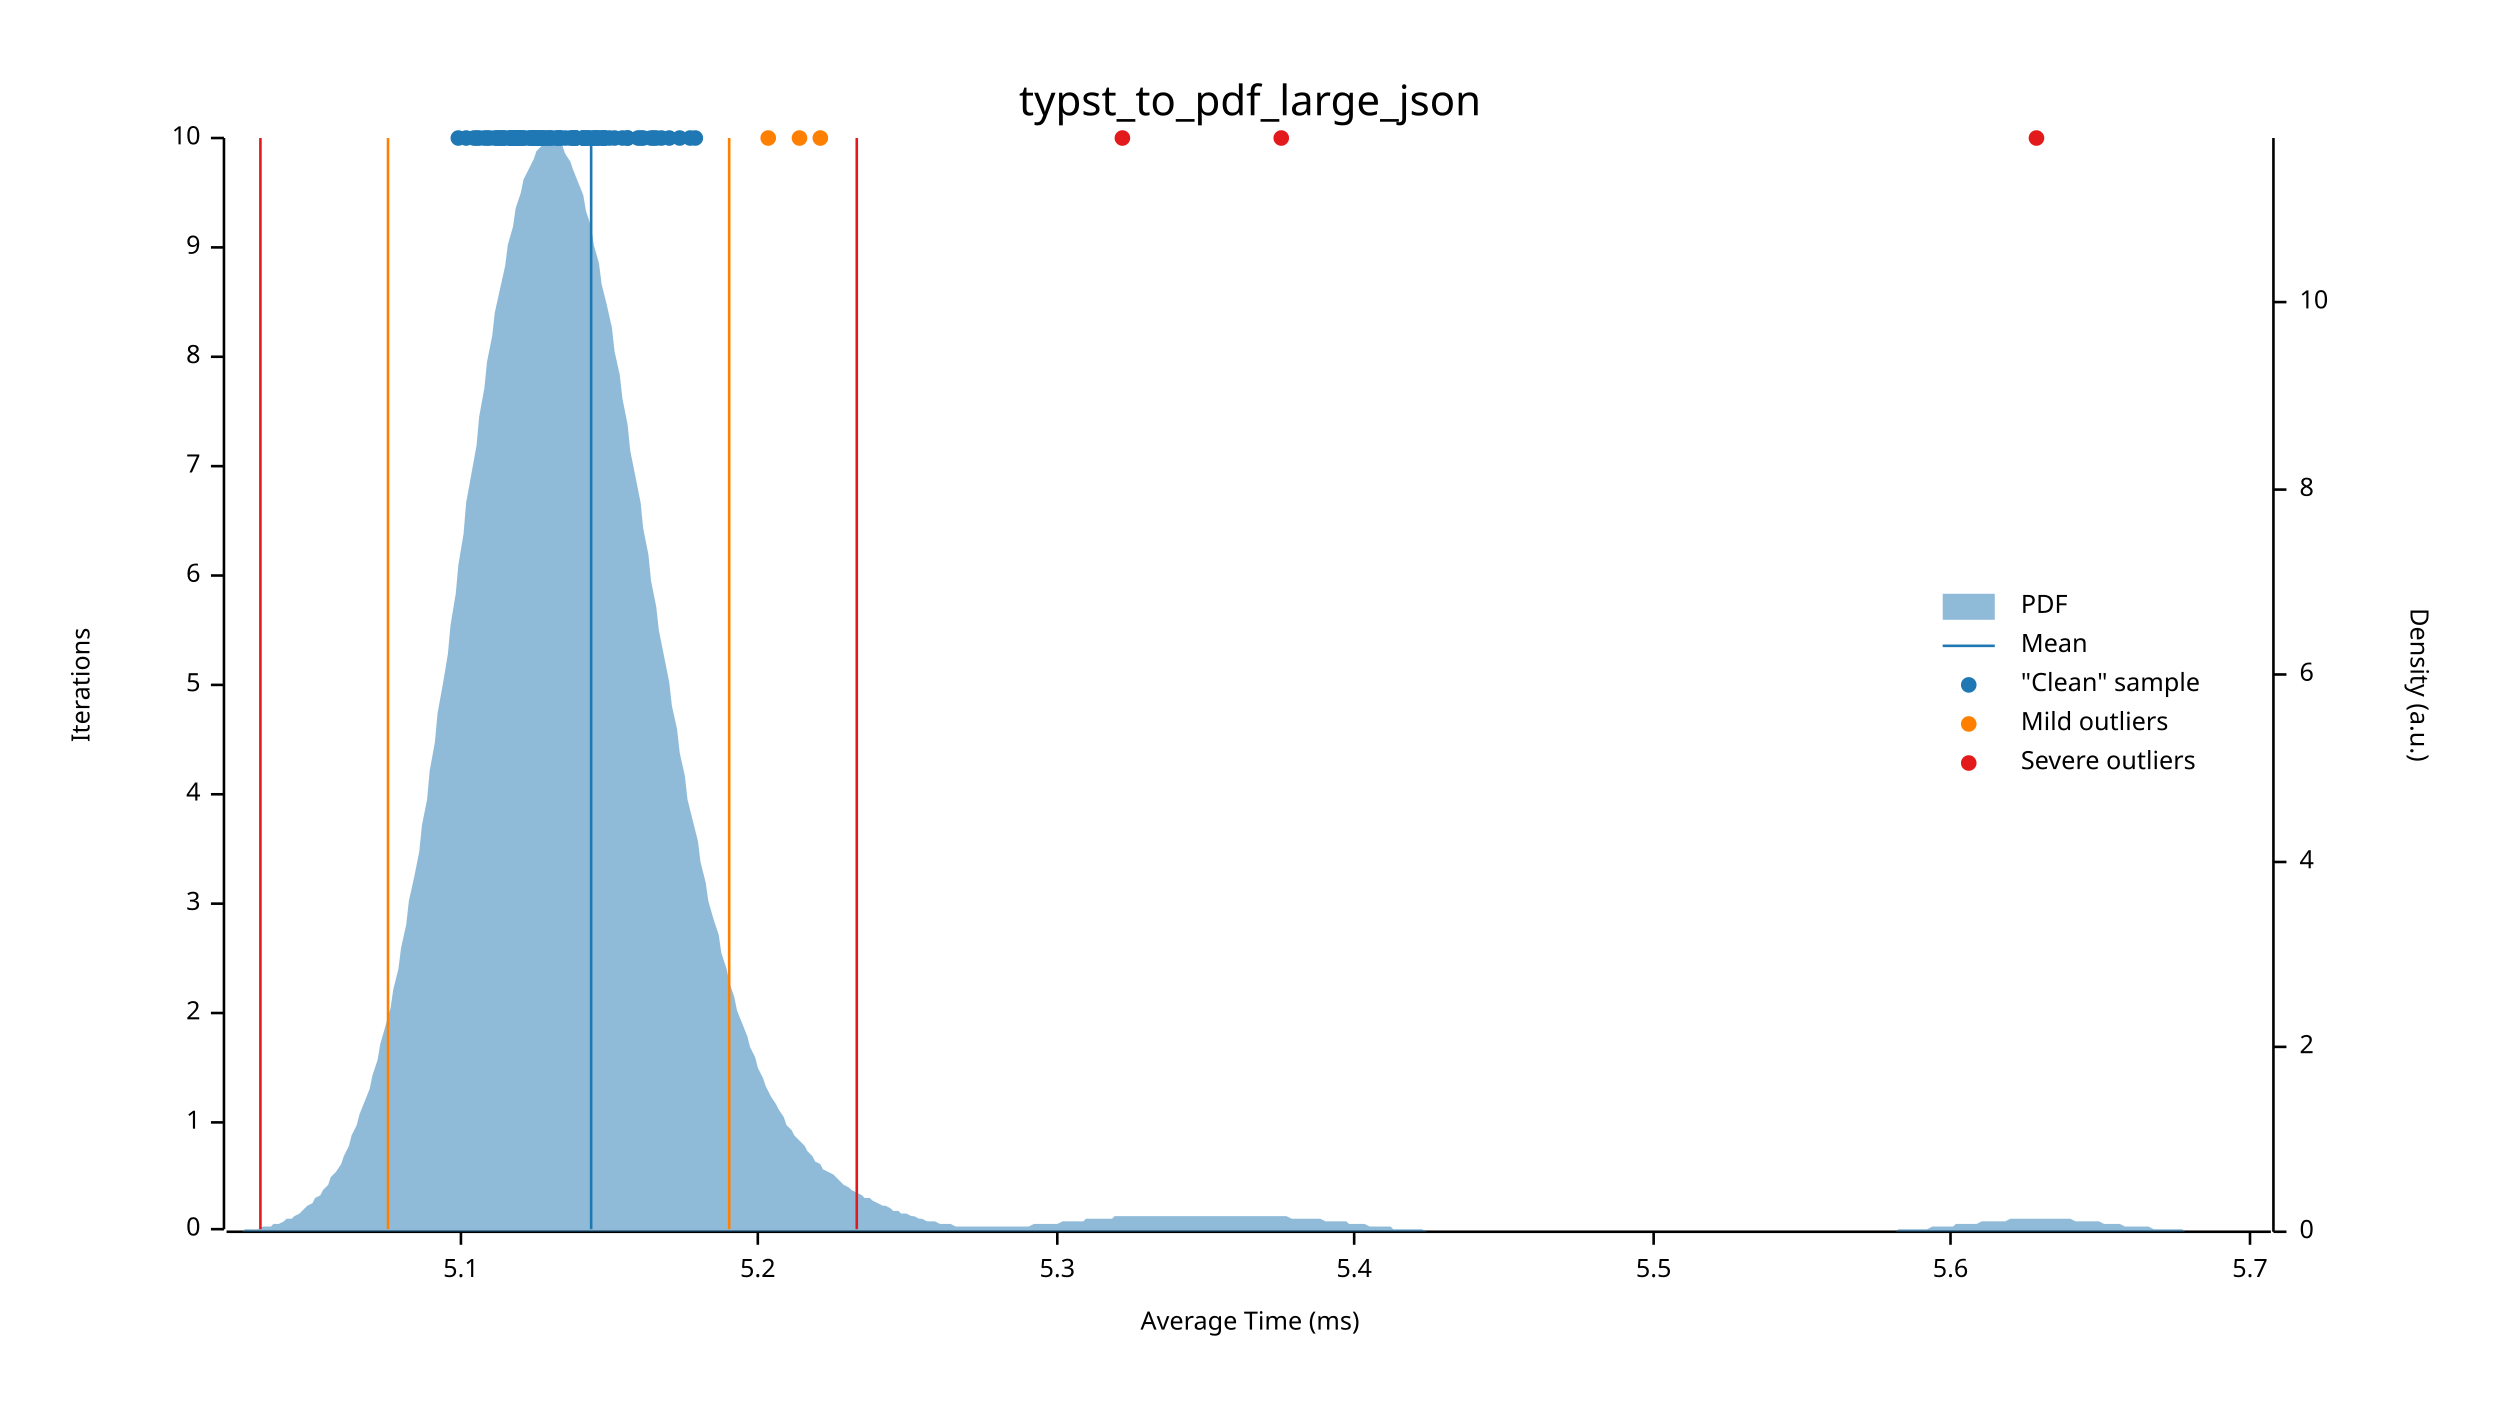
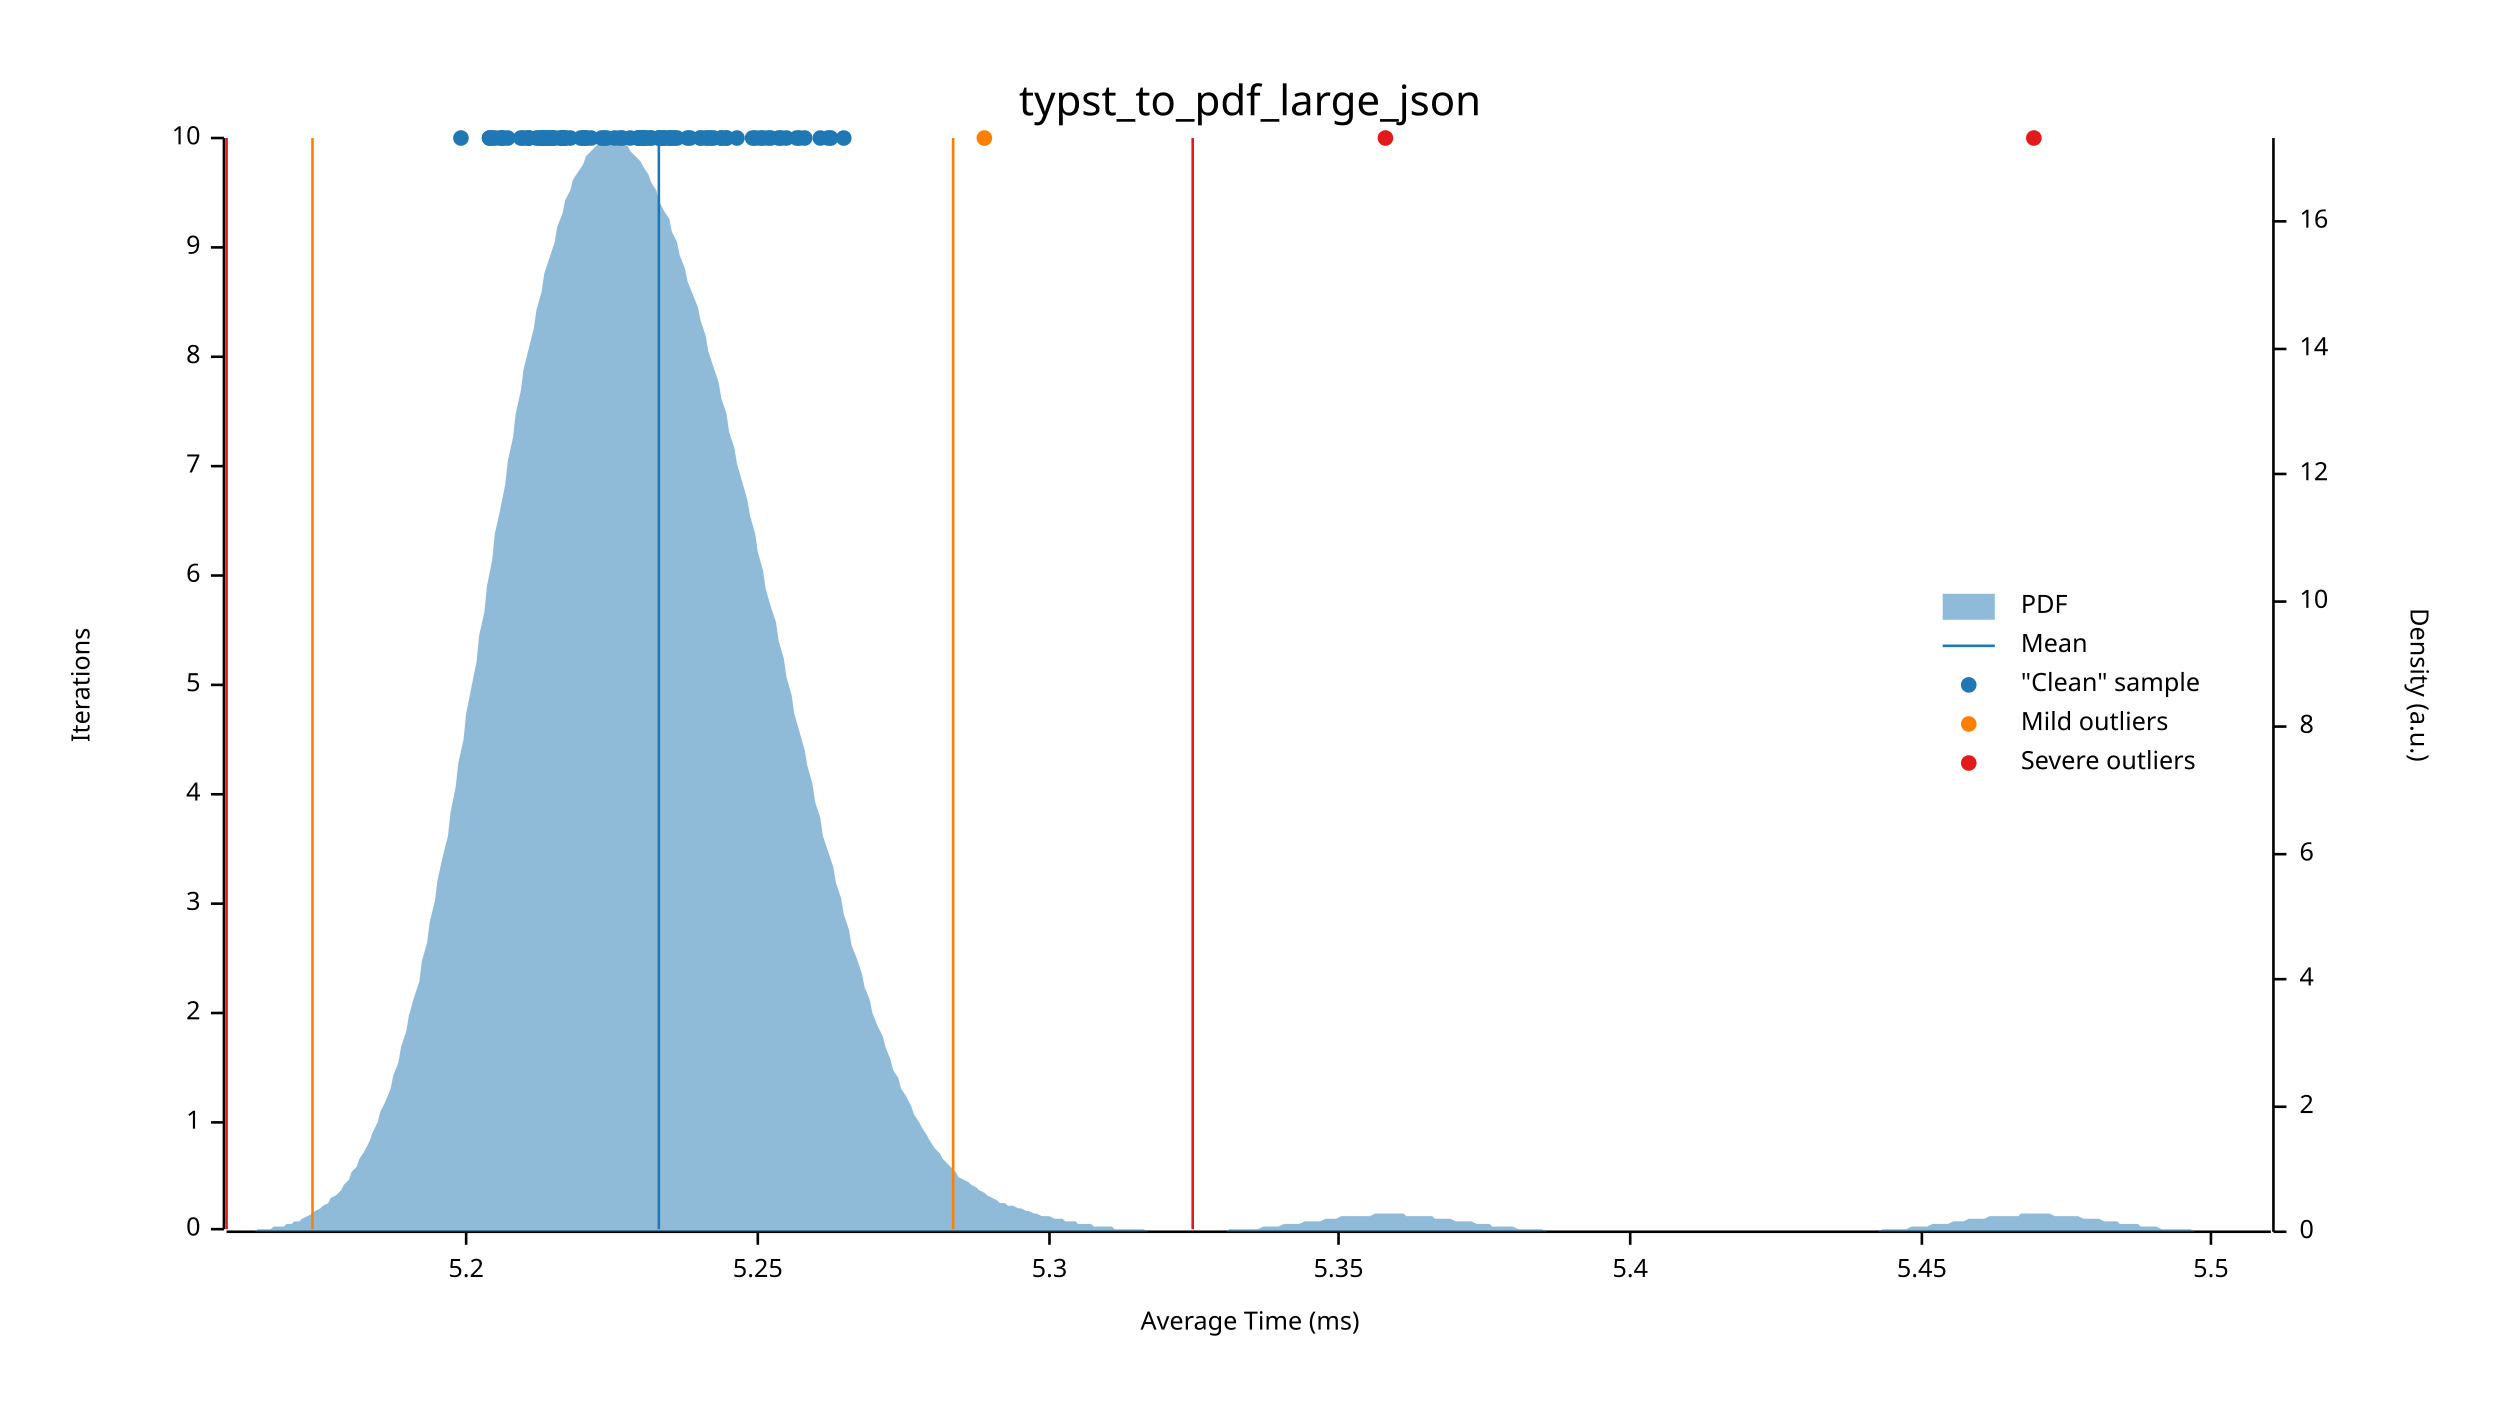
<svg xmlns="http://www.w3.org/2000/svg" width="960" height="540" viewBox="0 0 960 540">
  <text x="480" y="32" dy="0.76em" text-anchor="middle" font-family="sans-serif" font-size="16.129" opacity="1" fill="#000000">
typst_to_pdf_large_json
</text>
  <text x="27" y="263" dy="0.76em" text-anchor="middle" font-family="sans-serif" font-size="9.677" opacity="1" fill="#000000" transform="rotate(270, 27, 263)">
Iterations
</text>
  <text x="480" y="513" dy="-0.5ex" text-anchor="middle" font-family="sans-serif" font-size="9.677" opacity="1" fill="#000000">
Average Time (ms)
</text>
  <polyline fill="none" opacity="1" stroke="#000000" stroke-width="1" points="86,53 86,472 " />
  <text x="77" y="472" dy="0.5ex" text-anchor="end" font-family="sans-serif" font-size="9.677" opacity="1" fill="#000000">
0
</text>
  <polyline fill="none" opacity="1" stroke="#000000" stroke-width="1" points="81,472 86,472 " />
  <text x="77" y="431" dy="0.5ex" text-anchor="end" font-family="sans-serif" font-size="9.677" opacity="1" fill="#000000">
1
</text>
  <polyline fill="none" opacity="1" stroke="#000000" stroke-width="1" points="81,431 86,431 " />
  <text x="77" y="389" dy="0.5ex" text-anchor="end" font-family="sans-serif" font-size="9.677" opacity="1" fill="#000000">
2
</text>
  <polyline fill="none" opacity="1" stroke="#000000" stroke-width="1" points="81,389 86,389 " />
  <text x="77" y="347" dy="0.5ex" text-anchor="end" font-family="sans-serif" font-size="9.677" opacity="1" fill="#000000">
3
</text>
  <polyline fill="none" opacity="1" stroke="#000000" stroke-width="1" points="81,347 86,347 " />
  <text x="77" y="305" dy="0.5ex" text-anchor="end" font-family="sans-serif" font-size="9.677" opacity="1" fill="#000000">
4
</text>
  <polyline fill="none" opacity="1" stroke="#000000" stroke-width="1" points="81,305 86,305 " />
  <text x="77" y="263" dy="0.5ex" text-anchor="end" font-family="sans-serif" font-size="9.677" opacity="1" fill="#000000">
5
</text>
  <polyline fill="none" opacity="1" stroke="#000000" stroke-width="1" points="81,263 86,263 " />
  <text x="77" y="221" dy="0.5ex" text-anchor="end" font-family="sans-serif" font-size="9.677" opacity="1" fill="#000000">
6
</text>
  <polyline fill="none" opacity="1" stroke="#000000" stroke-width="1" points="81,221 86,221 " />
  <text x="77" y="179" dy="0.5ex" text-anchor="end" font-family="sans-serif" font-size="9.677" opacity="1" fill="#000000">
7
</text>
  <polyline fill="none" opacity="1" stroke="#000000" stroke-width="1" points="81,179 86,179 " />
  <text x="77" y="137" dy="0.5ex" text-anchor="end" font-family="sans-serif" font-size="9.677" opacity="1" fill="#000000">
8
</text>
  <polyline fill="none" opacity="1" stroke="#000000" stroke-width="1" points="81,137 86,137 " />
  <text x="77" y="95" dy="0.5ex" text-anchor="end" font-family="sans-serif" font-size="9.677" opacity="1" fill="#000000">
9
</text>
  <polyline fill="none" opacity="1" stroke="#000000" stroke-width="1" points="81,95 86,95 " />
  <text x="77" y="53" dy="0.5ex" text-anchor="end" font-family="sans-serif" font-size="9.677" opacity="1" fill="#000000">
10
</text>
  <polyline fill="none" opacity="1" stroke="#000000" stroke-width="1" points="81,53 86,53 " />
  <polyline fill="none" opacity="1" stroke="#000000" stroke-width="1" points="87,473 872,473 " />
-   <text x="177" y="483" dy="0.76em" text-anchor="middle" font-family="sans-serif" font-size="9.677" opacity="1" fill="#000000">
- 5.1
- </text>
-   <polyline fill="none" opacity="1" stroke="#000000" stroke-width="1" points="177,473 177,478 " />
+   <text x="179" y="483" dy="0.76em" text-anchor="middle" font-family="sans-serif" font-size="9.677" opacity="1" fill="#000000">
+ 5.2
+ </text>
+   <polyline fill="none" opacity="1" stroke="#000000" stroke-width="1" points="179,473 179,478 " />
  <text x="291" y="483" dy="0.76em" text-anchor="middle" font-family="sans-serif" font-size="9.677" opacity="1" fill="#000000">
- 5.2
+ 5.25
</text>
  <polyline fill="none" opacity="1" stroke="#000000" stroke-width="1" points="291,473 291,478 " />
-   <text x="406" y="483" dy="0.76em" text-anchor="middle" font-family="sans-serif" font-size="9.677" opacity="1" fill="#000000">
+   <text x="403" y="483" dy="0.76em" text-anchor="middle" font-family="sans-serif" font-size="9.677" opacity="1" fill="#000000">
5.3
</text>
-   <polyline fill="none" opacity="1" stroke="#000000" stroke-width="1" points="406,473 406,478 " />
-   <text x="520" y="483" dy="0.76em" text-anchor="middle" font-family="sans-serif" font-size="9.677" opacity="1" fill="#000000">
+   <polyline fill="none" opacity="1" stroke="#000000" stroke-width="1" points="403,473 403,478 " />
+   <text x="514" y="483" dy="0.76em" text-anchor="middle" font-family="sans-serif" font-size="9.677" opacity="1" fill="#000000">
+ 5.35
+ </text>
+   <polyline fill="none" opacity="1" stroke="#000000" stroke-width="1" points="514,473 514,478 " />
+   <text x="626" y="483" dy="0.76em" text-anchor="middle" font-family="sans-serif" font-size="9.677" opacity="1" fill="#000000">
5.4
</text>
-   <polyline fill="none" opacity="1" stroke="#000000" stroke-width="1" points="520,473 520,478 " />
-   <text x="635" y="483" dy="0.76em" text-anchor="middle" font-family="sans-serif" font-size="9.677" opacity="1" fill="#000000">
+   <polyline fill="none" opacity="1" stroke="#000000" stroke-width="1" points="626,473 626,478 " />
+   <text x="738" y="483" dy="0.76em" text-anchor="middle" font-family="sans-serif" font-size="9.677" opacity="1" fill="#000000">
+ 5.45
+ </text>
+   <polyline fill="none" opacity="1" stroke="#000000" stroke-width="1" points="738,473 738,478 " />
+   <text x="849" y="483" dy="0.76em" text-anchor="middle" font-family="sans-serif" font-size="9.677" opacity="1" fill="#000000">
5.5
</text>
-   <polyline fill="none" opacity="1" stroke="#000000" stroke-width="1" points="635,473 635,478 " />
-   <text x="749" y="483" dy="0.76em" text-anchor="middle" font-family="sans-serif" font-size="9.677" opacity="1" fill="#000000">
- 5.6
- </text>
-   <polyline fill="none" opacity="1" stroke="#000000" stroke-width="1" points="749,473 749,478 " />
-   <text x="864" y="483" dy="0.76em" text-anchor="middle" font-family="sans-serif" font-size="9.677" opacity="1" fill="#000000">
- 5.7
- </text>
-   <polyline fill="none" opacity="1" stroke="#000000" stroke-width="1" points="864,473 864,478 " />
+   <polyline fill="none" opacity="1" stroke="#000000" stroke-width="1" points="849,473 849,478 " />
  <text x="933" y="263" dy="0.76em" text-anchor="middle" font-family="sans-serif" font-size="9.677" opacity="1" fill="#000000" transform="rotate(90, 933, 263)">
Density (a.u.)
</text>
  <polyline fill="none" opacity="1" stroke="#000000" stroke-width="1" points="873,53 873,473 " />
  <text x="883" y="473" dy="0.5ex" text-anchor="start" font-family="sans-serif" font-size="9.677" opacity="1" fill="#000000">
0
</text>
  <polyline fill="none" opacity="1" stroke="#000000" stroke-width="1" points="873,473 878,473 " />
-   <text x="883" y="402" dy="0.5ex" text-anchor="start" font-family="sans-serif" font-size="9.677" opacity="1" fill="#000000">
+   <text x="883" y="425" dy="0.5ex" text-anchor="start" font-family="sans-serif" font-size="9.677" opacity="1" fill="#000000">
2
</text>
-   <polyline fill="none" opacity="1" stroke="#000000" stroke-width="1" points="873,402 878,402 " />
-   <text x="883" y="331" dy="0.5ex" text-anchor="start" font-family="sans-serif" font-size="9.677" opacity="1" fill="#000000">
+   <polyline fill="none" opacity="1" stroke="#000000" stroke-width="1" points="873,425 878,425 " />
+   <text x="883" y="376" dy="0.5ex" text-anchor="start" font-family="sans-serif" font-size="9.677" opacity="1" fill="#000000">
4
</text>
-   <polyline fill="none" opacity="1" stroke="#000000" stroke-width="1" points="873,331 878,331 " />
-   <text x="883" y="259" dy="0.5ex" text-anchor="start" font-family="sans-serif" font-size="9.677" opacity="1" fill="#000000">
+   <polyline fill="none" opacity="1" stroke="#000000" stroke-width="1" points="873,376 878,376 " />
+   <text x="883" y="328" dy="0.5ex" text-anchor="start" font-family="sans-serif" font-size="9.677" opacity="1" fill="#000000">
6
</text>
-   <polyline fill="none" opacity="1" stroke="#000000" stroke-width="1" points="873,259 878,259 " />
-   <text x="883" y="188" dy="0.5ex" text-anchor="start" font-family="sans-serif" font-size="9.677" opacity="1" fill="#000000">
+   <polyline fill="none" opacity="1" stroke="#000000" stroke-width="1" points="873,328 878,328 " />
+   <text x="883" y="279" dy="0.5ex" text-anchor="start" font-family="sans-serif" font-size="9.677" opacity="1" fill="#000000">
8
</text>
-   <polyline fill="none" opacity="1" stroke="#000000" stroke-width="1" points="873,188 878,188 " />
-   <text x="883" y="116" dy="0.5ex" text-anchor="start" font-family="sans-serif" font-size="9.677" opacity="1" fill="#000000">
+   <polyline fill="none" opacity="1" stroke="#000000" stroke-width="1" points="873,279 878,279 " />
+   <text x="883" y="231" dy="0.5ex" text-anchor="start" font-family="sans-serif" font-size="9.677" opacity="1" fill="#000000">
10
</text>
-   <polyline fill="none" opacity="1" stroke="#000000" stroke-width="1" points="873,116 878,116 " />
-   <polygon opacity="0.5" fill="#1F78B4" points="87,473 88,473 90,473 91,473 93,473 94,472 96,472 98,472 99,472 101,471 102,471 104,471 105,470 107,470 109,469 110,468 112,468 113,467 115,466 116,465 118,463 120,462 121,460 123,459 124,457 126,455 127,452 129,450 131,447 132,444 134,440 135,436 137,432 138,428 140,423 142,418 143,413 145,407 146,401 148,394 150,387 151,380 153,372 154,364 156,355 157,346 159,337 161,327 162,317 164,307 165,296 167,285 168,274 170,263 172,251 173,240 175,228 176,217 178,205 179,193 181,182 183,171 184,160 186,149 187,139 189,129 190,120 192,111 194,102 195,94 197,87 198,80 200,74 201,69 203,65 205,61 206,58 208,56 209,54 211,53 213,54 214,55 216,56 217,59 219,62 220,65 222,70 224,75 225,81 227,87 228,94 230,101 231,109 233,117 235,126 236,135 238,144 239,153 241,163 242,173 244,183 246,193 247,203 249,213 250,223 252,233 253,242 255,252 257,262 258,271 260,280 261,289 263,298 264,307 266,315 268,323 269,331 271,339 272,346 274,353 276,359 277,366 279,372 280,377 282,383 283,388 285,393 287,398 288,402 290,406 291,410 293,414 294,417 296,421 298,424 299,426 301,429 302,432 304,434 305,436 307,438 309,440 310,442 312,444 313,446 315,447 316,449 318,450 320,451 321,452 323,454 324,455 326,456 327,457 329,458 331,459 332,460 334,460 335,461 337,462 339,463 340,463 342,464 343,465 345,465 346,466 348,466 350,467 351,467 353,468 354,468 356,469 357,469 359,469 361,470 362,470 364,470 365,470 367,471 368,471 370,471 372,471 373,471 375,471 376,471 378,471 379,471 381,471 383,471 384,471 386,471 387,471 389,471 391,471 392,471 394,471 395,471 397,470 398,470 400,470 402,470 403,470 405,470 406,470 408,469 409,469 411,469 413,469 414,469 416,469 417,468 419,468 420,468 422,468 424,468 425,468 427,468 428,467 430,467 431,467 433,467 435,467 436,467 438,467 439,467 441,467 442,467 444,467 446,467 447,467 449,467 450,467 452,467 454,467 455,467 457,467 458,467 460,467 461,467 463,467 465,467 466,467 468,467 469,467 471,467 472,467 474,467 476,467 477,467 479,467 480,467 482,467 483,467 485,467 487,467 488,467 490,467 491,467 493,467 494,467 496,468 498,468 499,468 501,468 502,468 504,468 505,468 507,468 509,469 510,469 512,469 513,469 515,469 517,469 518,470 520,470 521,470 523,470 524,470 526,471 528,471 529,471 531,471 532,471 534,471 535,472 537,472 539,472 540,472 542,472 543,472 545,472 546,472 548,473 550,473 551,473 553,473 554,473 556,473 557,473 559,473 561,473 562,473 564,473 565,473 567,473 568,473 570,473 572,473 573,473 575,473 576,473 578,473 580,473 581,473 583,473 584,473 586,473 587,473 589,473 591,473 592,473 594,473 595,473 597,473 598,473 600,473 602,473 603,473 605,473 606,473 608,473 609,473 611,473 613,473 614,473 616,473 617,473 619,473 620,473 622,473 624,473 625,473 627,473 628,473 630,473 632,473 633,473 635,473 636,473 638,473 639,473 641,473 643,473 644,473 646,473 647,473 649,473 650,473 652,473 654,473 655,473 657,473 658,473 660,473 661,473 663,473 665,473 666,473 668,473 669,473 671,473 672,473 674,473 676,473 677,473 679,473 680,473 682,473 683,473 685,473 687,473 688,473 690,473 691,473 693,473 695,473 696,473 698,473 699,473 701,473 702,473 704,473 706,473 707,473 709,473 710,473 712,473 713,473 715,473 717,473 718,473 720,473 721,473 723,473 724,473 726,473 728,473 729,472 731,472 732,472 734,472 735,472 737,472 739,472 740,472 742,471 743,471 745,471 746,471 748,471 750,471 751,470 753,470 754,470 756,470 758,470 759,470 761,469 762,469 764,469 765,469 767,469 769,469 770,469 772,468 773,468 775,468 776,468 778,468 780,468 781,468 783,468 784,468 786,468 787,468 789,468 791,468 792,468 794,468 795,468 797,469 798,469 800,469 802,469 803,469 805,469 806,469 808,470 809,470 811,470 813,470 814,470 816,471 817,471 819,471 821,471 822,471 824,471 825,471 827,472 828,472 830,472 832,472 833,472 835,472 836,472 838,472 839,473 841,473 843,473 844,473 846,473 847,473 849,473 850,473 852,473 854,473 855,473 857,473 858,473 860,473 861,473 863,473 865,473 866,473 868,473 869,473 871,473 873,473 873,473 87,473 " />
-   <polyline fill="none" opacity="1" stroke="#1F78B4" stroke-width="1" points="227,472 227,53 " />
-   <polyline fill="none" opacity="1" stroke="#FF7F00" stroke-width="1" points="149,472 149,53 " />
-   <polyline fill="none" opacity="1" stroke="#FF7F00" stroke-width="1" points="280,472 280,53 " />
-   <polyline fill="none" opacity="1" stroke="#E31A1C" stroke-width="1" points="100,472 100,53 " />
-   <polyline fill="none" opacity="1" stroke="#E31A1C" stroke-width="1" points="329,472 329,53 " />
-   <circle cx="196" cy="53" r="3" opacity="1" fill="#1F78B4" stroke="none" stroke-width="1" />
+   <polyline fill="none" opacity="1" stroke="#000000" stroke-width="1" points="873,231 878,231 " />
+   <text x="883" y="182" dy="0.5ex" text-anchor="start" font-family="sans-serif" font-size="9.677" opacity="1" fill="#000000">
+ 12
+ </text>
+   <polyline fill="none" opacity="1" stroke="#000000" stroke-width="1" points="873,182 878,182 " />
+   <text x="883" y="134" dy="0.5ex" text-anchor="start" font-family="sans-serif" font-size="9.677" opacity="1" fill="#000000">
+ 14
+ </text>
+   <polyline fill="none" opacity="1" stroke="#000000" stroke-width="1" points="873,134 878,134 " />
+   <text x="883" y="85" dy="0.5ex" text-anchor="start" font-family="sans-serif" font-size="9.677" opacity="1" fill="#000000">
+ 16
+ </text>
+   <polyline fill="none" opacity="1" stroke="#000000" stroke-width="1" points="873,85 878,85 " />
+   <polygon opacity="0.5" fill="#1F78B4" points="87,473 88,473 90,473 91,473 93,473 94,473 96,473 98,473 99,472 101,472 102,472 104,472 105,471 107,471 109,471 110,470 112,470 113,469 115,469 116,468 118,467 120,466 121,465 123,464 124,463 126,462 127,460 129,459 131,457 132,455 134,453 135,450 137,448 138,445 140,442 142,438 143,435 145,431 146,427 148,423 150,418 151,413 153,408 154,402 156,396 157,390 159,383 161,377 162,369 164,362 165,354 167,346 168,338 170,329 172,321 173,312 175,302 176,293 178,284 179,274 181,264 183,254 184,244 186,235 187,225 189,215 190,205 192,196 194,186 195,177 197,168 198,159 200,150 201,142 203,134 205,126 206,119 208,112 209,105 211,99 213,93 214,87 216,82 217,77 219,73 220,69 222,66 224,63 225,60 227,58 228,57 230,55 231,54 233,54 235,53 236,54 238,54 239,55 241,56 242,58 244,60 246,62 247,64 249,67 250,70 252,73 253,77 255,81 257,84 258,89 260,93 261,98 263,103 264,108 266,113 268,118 269,123 271,129 272,135 274,141 276,147 277,153 279,159 280,166 282,172 283,178 285,185 287,192 288,198 290,205 291,212 293,219 294,226 296,233 298,239 299,246 301,253 302,260 304,267 305,274 307,281 309,288 310,294 312,301 313,308 315,314 316,321 318,327 320,333 321,339 323,345 324,351 326,357 327,363 329,368 331,374 332,379 334,384 335,389 337,394 339,398 340,402 342,407 343,411 345,414 346,418 348,421 350,425 351,428 353,431 354,433 356,436 357,438 359,441 361,443 362,445 364,447 365,448 367,450 368,452 370,453 372,454 373,455 375,456 376,457 378,458 379,459 381,460 383,461 384,462 386,462 387,463 389,463 391,464 392,464 394,465 395,465 397,466 398,466 400,467 402,467 403,467 405,468 406,468 408,468 409,469 411,469 413,469 414,470 416,470 417,470 419,470 420,471 422,471 424,471 425,471 427,471 428,472 430,472 431,472 433,472 435,472 436,472 438,472 439,472 441,473 442,473 444,473 446,473 447,473 449,473 450,473 452,473 454,473 455,473 457,473 458,473 460,473 461,473 463,473 465,473 466,473 468,473 469,473 471,473 472,472 474,472 476,472 477,472 479,472 480,472 482,472 483,472 485,471 487,471 488,471 490,471 491,471 493,470 494,470 496,470 498,470 499,470 501,469 502,469 504,469 505,469 507,469 509,468 510,468 512,468 513,468 515,467 517,467 518,467 520,467 521,467 523,467 524,467 526,467 528,466 529,466 531,466 532,466 534,466 535,466 537,466 539,466 540,467 542,467 543,467 545,467 546,467 548,467 550,467 551,468 553,468 554,468 556,468 557,468 559,469 561,469 562,469 564,469 565,469 567,470 568,470 570,470 572,470 573,471 575,471 576,471 578,471 580,471 581,471 583,472 584,472 586,472 587,472 589,472 591,472 592,472 594,473 595,473 597,473 598,473 600,473 602,473 603,473 605,473 606,473 608,473 609,473 611,473 613,473 614,473 616,473 617,473 619,473 620,473 622,473 624,473 625,473 627,473 628,473 630,473 632,473 633,473 635,473 636,473 638,473 639,473 641,473 643,473 644,473 646,473 647,473 649,473 650,473 652,473 654,473 655,473 657,473 658,473 660,473 661,473 663,473 665,473 666,473 668,473 669,473 671,473 672,473 674,473 676,473 677,473 679,473 680,473 682,473 683,473 685,473 687,473 688,473 690,473 691,473 693,473 695,473 696,473 698,473 699,473 701,473 702,473 704,473 706,473 707,473 709,473 710,473 712,473 713,473 715,473 717,473 718,473 720,473 721,473 723,472 724,472 726,472 728,472 729,472 731,472 732,472 734,471 735,471 737,471 739,471 740,471 742,470 743,470 745,470 746,470 748,470 750,469 751,469 753,469 754,469 756,468 758,468 759,468 761,468 762,468 764,467 765,467 767,467 769,467 770,467 772,467 773,467 775,467 776,466 778,466 780,466 781,466 783,466 784,466 786,466 787,466 789,467 791,467 792,467 794,467 795,467 797,467 798,467 800,468 802,468 803,468 805,468 806,468 808,469 809,469 811,469 813,469 814,470 816,470 817,470 819,470 821,470 822,471 824,471 825,471 827,471 828,471 830,472 832,472 833,472 835,472 836,472 838,472 839,472 841,472 843,473 844,473 846,473 847,473 849,473 850,473 852,473 854,473 855,473 857,473 858,473 860,473 861,473 863,473 865,473 866,473 868,473 869,473 871,473 873,473 873,473 87,473 " />
+   <polyline fill="none" opacity="1" stroke="#1F78B4" stroke-width="1" points="253,472 253,53 " />
+   <polyline fill="none" opacity="1" stroke="#FF7F00" stroke-width="1" points="120,472 120,53 " />
+   <polyline fill="none" opacity="1" stroke="#FF7F00" stroke-width="1" points="366,472 366,53 " />
+   <polyline fill="none" opacity="1" stroke="#E31A1C" stroke-width="1" points="87,472 87,53 " />
+   <polyline fill="none" opacity="1" stroke="#E31A1C" stroke-width="1" points="458,472 458,53 " />
+   <circle cx="201" cy="53" r="3" opacity="1" fill="#1F78B4" stroke="none" stroke-width="1" />
+   <circle cx="192" cy="53" r="3" opacity="1" fill="#1F78B4" stroke="none" stroke-width="1" />
+   <circle cx="246" cy="53" r="3" opacity="1" fill="#1F78B4" stroke="none" stroke-width="1" />
+   <circle cx="216" cy="53" r="3" opacity="1" fill="#1F78B4" stroke="none" stroke-width="1" />
+   <circle cx="245" cy="53" r="3" opacity="1" fill="#1F78B4" stroke="none" stroke-width="1" />
+   <circle cx="255" cy="53" r="3" opacity="1" fill="#1F78B4" stroke="none" stroke-width="1" />
+   <circle cx="239" cy="53" r="3" opacity="1" fill="#1F78B4" stroke="none" stroke-width="1" />
+   <circle cx="209" cy="53" r="3" opacity="1" fill="#1F78B4" stroke="none" stroke-width="1" />
+   <circle cx="213" cy="53" r="3" opacity="1" fill="#1F78B4" stroke="none" stroke-width="1" />
+   <circle cx="246" cy="53" r="3" opacity="1" fill="#1F78B4" stroke="none" stroke-width="1" />
+   <circle cx="279" cy="53" r="3" opacity="1" fill="#1F78B4" stroke="none" stroke-width="1" />
+   <circle cx="245" cy="53" r="3" opacity="1" fill="#1F78B4" stroke="none" stroke-width="1" />
+   <circle cx="279" cy="53" r="3" opacity="1" fill="#1F78B4" stroke="none" stroke-width="1" />
+   <circle cx="195" cy="53" r="3" opacity="1" fill="#1F78B4" stroke="none" stroke-width="1" />
+   <circle cx="223" cy="53" r="3" opacity="1" fill="#1F78B4" stroke="none" stroke-width="1" />
+   <circle cx="232" cy="53" r="3" opacity="1" fill="#1F78B4" stroke="none" stroke-width="1" />
+   <circle cx="236" cy="53" r="3" opacity="1" fill="#1F78B4" stroke="none" stroke-width="1" />
+   <circle cx="211" cy="53" r="3" opacity="1" fill="#1F78B4" stroke="none" stroke-width="1" />
+   <circle cx="225" cy="53" r="3" opacity="1" fill="#1F78B4" stroke="none" stroke-width="1" />
+   <circle cx="208" cy="53" r="3" opacity="1" fill="#1F78B4" stroke="none" stroke-width="1" />
+   <circle cx="209" cy="53" r="3" opacity="1" fill="#1F78B4" stroke="none" stroke-width="1" />
+   <circle cx="225" cy="53" r="3" opacity="1" fill="#1F78B4" stroke="none" stroke-width="1" />
+   <circle cx="224" cy="53" r="3" opacity="1" fill="#1F78B4" stroke="none" stroke-width="1" />
+   <circle cx="250" cy="53" r="3" opacity="1" fill="#1F78B4" stroke="none" stroke-width="1" />
+   <circle cx="212" cy="53" r="3" opacity="1" fill="#1F78B4" stroke="none" stroke-width="1" />
+   <circle cx="210" cy="53" r="3" opacity="1" fill="#1F78B4" stroke="none" stroke-width="1" />
+   <circle cx="203" cy="53" r="3" opacity="1" fill="#1F78B4" stroke="none" stroke-width="1" />
+   <circle cx="224" cy="53" r="3" opacity="1" fill="#1F78B4" stroke="none" stroke-width="1" />
+   <circle cx="248" cy="53" r="3" opacity="1" fill="#1F78B4" stroke="none" stroke-width="1" />
+   <circle cx="193" cy="53" r="3" opacity="1" fill="#1F78B4" stroke="none" stroke-width="1" />
+   <circle cx="219" cy="53" r="3" opacity="1" fill="#1F78B4" stroke="none" stroke-width="1" />
+   <circle cx="253" cy="53" r="3" opacity="1" fill="#1F78B4" stroke="none" stroke-width="1" />
+   <circle cx="238" cy="53" r="3" opacity="1" fill="#1F78B4" stroke="none" stroke-width="1" />
+   <circle cx="257" cy="53" r="3" opacity="1" fill="#1F78B4" stroke="none" stroke-width="1" />
+   <circle cx="315" cy="53" r="3" opacity="1" fill="#1F78B4" stroke="none" stroke-width="1" />
+   <circle cx="200" cy="53" r="3" opacity="1" fill="#1F78B4" stroke="none" stroke-width="1" />
+   <circle cx="206" cy="53" r="3" opacity="1" fill="#1F78B4" stroke="none" stroke-width="1" />
+   <circle cx="208" cy="53" r="3" opacity="1" fill="#1F78B4" stroke="none" stroke-width="1" />
  <circle cx="207" cy="53" r="3" opacity="1" fill="#1F78B4" stroke="none" stroke-width="1" />
-   <circle cx="209" cy="53" r="3" opacity="1" fill="#1F78B4" stroke="none" stroke-width="1" />
-   <circle cx="221" cy="53" r="3" opacity="1" fill="#1F78B4" stroke="none" stroke-width="1" />
+   <circle cx="216" cy="53" r="3" opacity="1" fill="#1F78B4" stroke="none" stroke-width="1" />
+   <circle cx="255" cy="53" r="3" opacity="1" fill="#1F78B4" stroke="none" stroke-width="1" />
+   <circle cx="247" cy="53" r="3" opacity="1" fill="#1F78B4" stroke="none" stroke-width="1" />
+   <circle cx="248" cy="53" r="3" opacity="1" fill="#1F78B4" stroke="none" stroke-width="1" />
+   <circle cx="254" cy="53" r="3" opacity="1" fill="#1F78B4" stroke="none" stroke-width="1" />
+   <circle cx="259" cy="53" r="3" opacity="1" fill="#1F78B4" stroke="none" stroke-width="1" />
+   <circle cx="271" cy="53" r="3" opacity="1" fill="#1F78B4" stroke="none" stroke-width="1" />
+   <circle cx="242" cy="53" r="3" opacity="1" fill="#1F78B4" stroke="none" stroke-width="1" />
+   <circle cx="274" cy="53" r="3" opacity="1" fill="#1F78B4" stroke="none" stroke-width="1" />
+   <circle cx="203" cy="53" r="3" opacity="1" fill="#1F78B4" stroke="none" stroke-width="1" />
  <circle cx="257" cy="53" r="3" opacity="1" fill="#1F78B4" stroke="none" stroke-width="1" />
-   <circle cx="241" cy="53" r="3" opacity="1" fill="#1F78B4" stroke="none" stroke-width="1" />
-   <circle cx="252" cy="53" r="3" opacity="1" fill="#1F78B4" stroke="none" stroke-width="1" />
-   <circle cx="228" cy="53" r="3" opacity="1" fill="#1F78B4" stroke="none" stroke-width="1" />
-   <circle cx="211" cy="53" r="3" opacity="1" fill="#1F78B4" stroke="none" stroke-width="1" />
-   <circle cx="214" cy="53" r="3" opacity="1" fill="#1F78B4" stroke="none" stroke-width="1" />
-   <circle cx="220" cy="53" r="3" opacity="1" fill="#1F78B4" stroke="none" stroke-width="1" />
-   <circle cx="229" cy="53" r="3" opacity="1" fill="#1F78B4" stroke="none" stroke-width="1" />
+   <circle cx="188" cy="53" r="3" opacity="1" fill="#1F78B4" stroke="none" stroke-width="1" />
  <circle cx="193" cy="53" r="3" opacity="1" fill="#1F78B4" stroke="none" stroke-width="1" />
-   <circle cx="198" cy="53" r="3" opacity="1" fill="#1F78B4" stroke="none" stroke-width="1" />
-   <circle cx="205" cy="53" r="3" opacity="1" fill="#1F78B4" stroke="none" stroke-width="1" />
-   <circle cx="226" cy="53" r="3" opacity="1" fill="#1F78B4" stroke="none" stroke-width="1" />
-   <circle cx="182" cy="53" r="3" opacity="1" fill="#1F78B4" stroke="none" stroke-width="1" />
-   <circle cx="198" cy="53" r="3" opacity="1" fill="#1F78B4" stroke="none" stroke-width="1" />
-   <circle cx="201" cy="53" r="3" opacity="1" fill="#1F78B4" stroke="none" stroke-width="1" />
-   <circle cx="194" cy="53" r="3" opacity="1" fill="#1F78B4" stroke="none" stroke-width="1" />
-   <circle cx="228" cy="53" r="3" opacity="1" fill="#1F78B4" stroke="none" stroke-width="1" />
-   <circle cx="197" cy="53" r="3" opacity="1" fill="#1F78B4" stroke="none" stroke-width="1" />
-   <circle cx="176" cy="53" r="3" opacity="1" fill="#1F78B4" stroke="none" stroke-width="1" />
-   <circle cx="197" cy="53" r="3" opacity="1" fill="#1F78B4" stroke="none" stroke-width="1" />
-   <circle cx="204" cy="53" r="3" opacity="1" fill="#1F78B4" stroke="none" stroke-width="1" />
-   <circle cx="186" cy="53" r="3" opacity="1" fill="#1F78B4" stroke="none" stroke-width="1" />
-   <circle cx="215" cy="53" r="3" opacity="1" fill="#1F78B4" stroke="none" stroke-width="1" />
-   <circle cx="192" cy="53" r="3" opacity="1" fill="#1F78B4" stroke="none" stroke-width="1" />
-   <circle cx="179" cy="53" r="3" opacity="1" fill="#1F78B4" stroke="none" stroke-width="1" />
-   <circle cx="187" cy="53" r="3" opacity="1" fill="#1F78B4" stroke="none" stroke-width="1" />
+   <circle cx="210" cy="53" r="3" opacity="1" fill="#1F78B4" stroke="none" stroke-width="1" />
  <circle cx="217" cy="53" r="3" opacity="1" fill="#1F78B4" stroke="none" stroke-width="1" />
  <circle cx="215" cy="53" r="3" opacity="1" fill="#1F78B4" stroke="none" stroke-width="1" />
-   <circle cx="201" cy="53" r="3" opacity="1" fill="#1F78B4" stroke="none" stroke-width="1" />
-   <circle cx="229" cy="53" r="3" opacity="1" fill="#1F78B4" stroke="none" stroke-width="1" />
+   <circle cx="260" cy="53" r="3" opacity="1" fill="#1F78B4" stroke="none" stroke-width="1" />
+   <circle cx="177" cy="53" r="3" opacity="1" fill="#1F78B4" stroke="none" stroke-width="1" />
+   <circle cx="189" cy="53" r="3" opacity="1" fill="#1F78B4" stroke="none" stroke-width="1" />
+   <circle cx="190" cy="53" r="3" opacity="1" fill="#1F78B4" stroke="none" stroke-width="1" />
+   <circle cx="188" cy="53" r="3" opacity="1" fill="#1F78B4" stroke="none" stroke-width="1" />
+   <circle cx="203" cy="53" r="3" opacity="1" fill="#1F78B4" stroke="none" stroke-width="1" />
+   <circle cx="212" cy="53" r="3" opacity="1" fill="#1F78B4" stroke="none" stroke-width="1" />
+   <circle cx="212" cy="53" r="3" opacity="1" fill="#1F78B4" stroke="none" stroke-width="1" />
  <circle cx="231" cy="53" r="3" opacity="1" fill="#1F78B4" stroke="none" stroke-width="1" />
-   <circle cx="224" cy="53" r="3" opacity="1" fill="#1F78B4" stroke="none" stroke-width="1" />
-   <circle cx="234" cy="53" r="3" opacity="1" fill="#1F78B4" stroke="none" stroke-width="1" />
-   <circle cx="197" cy="53" r="3" opacity="1" fill="#1F78B4" stroke="none" stroke-width="1" />
-   <circle cx="210" cy="53" r="3" opacity="1" fill="#1F78B4" stroke="none" stroke-width="1" />
-   <circle cx="207" cy="53" r="3" opacity="1" fill="#1F78B4" stroke="none" stroke-width="1" />
-   <circle cx="224" cy="53" r="3" opacity="1" fill="#1F78B4" stroke="none" stroke-width="1" />
-   <circle cx="232" cy="53" r="3" opacity="1" fill="#1F78B4" stroke="none" stroke-width="1" />
-   <circle cx="205" cy="53" r="3" opacity="1" fill="#1F78B4" stroke="none" stroke-width="1" />
+   <circle cx="253" cy="53" r="3" opacity="1" fill="#1F78B4" stroke="none" stroke-width="1" />
+   <circle cx="296" cy="53" r="3" opacity="1" fill="#1F78B4" stroke="none" stroke-width="1" />
+   <circle cx="227" cy="53" r="3" opacity="1" fill="#1F78B4" stroke="none" stroke-width="1" />
+   <circle cx="265" cy="53" r="3" opacity="1" fill="#1F78B4" stroke="none" stroke-width="1" />
+   <circle cx="283" cy="53" r="3" opacity="1" fill="#1F78B4" stroke="none" stroke-width="1" />
+   <circle cx="324" cy="53" r="3" opacity="1" fill="#1F78B4" stroke="none" stroke-width="1" />
+   <circle cx="289" cy="53" r="3" opacity="1" fill="#1F78B4" stroke="none" stroke-width="1" />
+   <circle cx="269" cy="53" r="3" opacity="1" fill="#1F78B4" stroke="none" stroke-width="1" />
+   <circle cx="272" cy="53" r="3" opacity="1" fill="#1F78B4" stroke="none" stroke-width="1" />
+   <circle cx="290" cy="53" r="3" opacity="1" fill="#1F78B4" stroke="none" stroke-width="1" />
+   <circle cx="295" cy="53" r="3" opacity="1" fill="#1F78B4" stroke="none" stroke-width="1" />
+   <circle cx="306" cy="53" r="3" opacity="1" fill="#1F78B4" stroke="none" stroke-width="1" />
+   <circle cx="258" cy="53" r="3" opacity="1" fill="#1F78B4" stroke="none" stroke-width="1" />
+   <circle cx="299" cy="53" r="3" opacity="1" fill="#1F78B4" stroke="none" stroke-width="1" />
  <circle cx="247" cy="53" r="3" opacity="1" fill="#1F78B4" stroke="none" stroke-width="1" />
-   <circle cx="212" cy="53" r="3" opacity="1" fill="#1F78B4" stroke="none" stroke-width="1" />
-   <circle cx="261" cy="53" r="3" opacity="1" fill="#1F78B4" stroke="none" stroke-width="1" />
-   <circle cx="251" cy="53" r="3" opacity="1" fill="#1F78B4" stroke="none" stroke-width="1" />
-   <circle cx="239" cy="53" r="3" opacity="1" fill="#1F78B4" stroke="none" stroke-width="1" />
+   <circle cx="217" cy="53" r="3" opacity="1" fill="#1F78B4" stroke="none" stroke-width="1" />
+   <circle cx="246" cy="53" r="3" opacity="1" fill="#1F78B4" stroke="none" stroke-width="1" />
+   <circle cx="233" cy="53" r="3" opacity="1" fill="#1F78B4" stroke="none" stroke-width="1" />
+   <circle cx="216" cy="53" r="3" opacity="1" fill="#1F78B4" stroke="none" stroke-width="1" />
+   <circle cx="292" cy="53" r="3" opacity="1" fill="#1F78B4" stroke="none" stroke-width="1" />
+   <circle cx="269" cy="53" r="3" opacity="1" fill="#1F78B4" stroke="none" stroke-width="1" />
+   <circle cx="300" cy="53" r="3" opacity="1" fill="#1F78B4" stroke="none" stroke-width="1" />
+   <circle cx="307" cy="53" r="3" opacity="1" fill="#1F78B4" stroke="none" stroke-width="1" />
+   <circle cx="277" cy="53" r="3" opacity="1" fill="#1F78B4" stroke="none" stroke-width="1" />
+   <circle cx="319" cy="53" r="3" opacity="1" fill="#1F78B4" stroke="none" stroke-width="1" />
  <circle cx="250" cy="53" r="3" opacity="1" fill="#1F78B4" stroke="none" stroke-width="1" />
-   <circle cx="265" cy="53" r="3" opacity="1" fill="#1F78B4" stroke="none" stroke-width="1" />
-   <circle cx="245" cy="53" r="3" opacity="1" fill="#1F78B4" stroke="none" stroke-width="1" />
-   <circle cx="254" cy="53" r="3" opacity="1" fill="#1F78B4" stroke="none" stroke-width="1" />
-   <circle cx="267" cy="53" r="3" opacity="1" fill="#1F78B4" stroke="none" stroke-width="1" />
-   <circle cx="220" cy="53" r="3" opacity="1" fill="#1F78B4" stroke="none" stroke-width="1" />
-   <circle cx="224" cy="53" r="3" opacity="1" fill="#1F78B4" stroke="none" stroke-width="1" />
-   <circle cx="206" cy="53" r="3" opacity="1" fill="#1F78B4" stroke="none" stroke-width="1" />
-   <circle cx="232" cy="53" r="3" opacity="1" fill="#1F78B4" stroke="none" stroke-width="1" />
-   <circle cx="226" cy="53" r="3" opacity="1" fill="#1F78B4" stroke="none" stroke-width="1" />
-   <circle cx="232" cy="53" r="3" opacity="1" fill="#1F78B4" stroke="none" stroke-width="1" />
-   <circle cx="221" cy="53" r="3" opacity="1" fill="#1F78B4" stroke="none" stroke-width="1" />
-   <circle cx="230" cy="53" r="3" opacity="1" fill="#1F78B4" stroke="none" stroke-width="1" />
-   <circle cx="215" cy="53" r="3" opacity="1" fill="#1F78B4" stroke="none" stroke-width="1" />
-   <circle cx="191" cy="53" r="3" opacity="1" fill="#1F78B4" stroke="none" stroke-width="1" />
-   <circle cx="236" cy="53" r="3" opacity="1" fill="#1F78B4" stroke="none" stroke-width="1" />
-   <circle cx="211" cy="53" r="3" opacity="1" fill="#1F78B4" stroke="none" stroke-width="1" />
-   <circle cx="206" cy="53" r="3" opacity="1" fill="#1F78B4" stroke="none" stroke-width="1" />
-   <circle cx="208" cy="53" r="3" opacity="1" fill="#1F78B4" stroke="none" stroke-width="1" />
-   <circle cx="200" cy="53" r="3" opacity="1" fill="#1F78B4" stroke="none" stroke-width="1" />
-   <circle cx="204" cy="53" r="3" opacity="1" fill="#1F78B4" stroke="none" stroke-width="1" />
-   <circle cx="193" cy="53" r="3" opacity="1" fill="#1F78B4" stroke="none" stroke-width="1" />
-   <circle cx="208" cy="53" r="3" opacity="1" fill="#1F78B4" stroke="none" stroke-width="1" />
-   <circle cx="208" cy="53" r="3" opacity="1" fill="#1F78B4" stroke="none" stroke-width="1" />
-   <circle cx="225" cy="53" r="3" opacity="1" fill="#1F78B4" stroke="none" stroke-width="1" />
-   <circle cx="197" cy="53" r="3" opacity="1" fill="#1F78B4" stroke="none" stroke-width="1" />
-   <circle cx="214" cy="53" r="3" opacity="1" fill="#1F78B4" stroke="none" stroke-width="1" />
-   <circle cx="197" cy="53" r="3" opacity="1" fill="#1F78B4" stroke="none" stroke-width="1" />
-   <circle cx="200" cy="53" r="3" opacity="1" fill="#1F78B4" stroke="none" stroke-width="1" />
-   <circle cx="191" cy="53" r="3" opacity="1" fill="#1F78B4" stroke="none" stroke-width="1" />
-   <circle cx="196" cy="53" r="3" opacity="1" fill="#1F78B4" stroke="none" stroke-width="1" />
-   <circle cx="199" cy="53" r="3" opacity="1" fill="#1F78B4" stroke="none" stroke-width="1" />
-   <circle cx="219" cy="53" r="3" opacity="1" fill="#1F78B4" stroke="none" stroke-width="1" />
-   <circle cx="199" cy="53" r="3" opacity="1" fill="#1F78B4" stroke="none" stroke-width="1" />
-   <circle cx="203" cy="53" r="3" opacity="1" fill="#1F78B4" stroke="none" stroke-width="1" />
-   <circle cx="205" cy="53" r="3" opacity="1" fill="#1F78B4" stroke="none" stroke-width="1" />
-   <circle cx="197" cy="53" r="3" opacity="1" fill="#1F78B4" stroke="none" stroke-width="1" />
-   <circle cx="188" cy="53" r="3" opacity="1" fill="#1F78B4" stroke="none" stroke-width="1" />
-   <circle cx="190" cy="53" r="3" opacity="1" fill="#1F78B4" stroke="none" stroke-width="1" />
-   <circle cx="184" cy="53" r="3" opacity="1" fill="#1F78B4" stroke="none" stroke-width="1" />
-   <circle cx="196" cy="53" r="3" opacity="1" fill="#1F78B4" stroke="none" stroke-width="1" />
-   <circle cx="241" cy="53" r="3" opacity="1" fill="#1F78B4" stroke="none" stroke-width="1" />
-   <circle cx="221" cy="53" r="3" opacity="1" fill="#1F78B4" stroke="none" stroke-width="1" />
-   <circle cx="183" cy="53" r="3" opacity="1" fill="#1F78B4" stroke="none" stroke-width="1" />
-   <circle cx="199" cy="53" r="3" opacity="1" fill="#1F78B4" stroke="none" stroke-width="1" />
-   <circle cx="246" cy="53" r="3" opacity="1" fill="#1F78B4" stroke="none" stroke-width="1" />
-   <circle cx="295" cy="53" r="3" opacity="1" fill="#FF7F00" stroke="none" stroke-width="1" />
-   <circle cx="315" cy="53" r="3" opacity="1" fill="#FF7F00" stroke="none" stroke-width="1" />
-   <circle cx="307" cy="53" r="3" opacity="1" fill="#FF7F00" stroke="none" stroke-width="1" />
-   <circle cx="782" cy="53" r="3" opacity="1" fill="#E31A1C" stroke="none" stroke-width="1" />
-   <circle cx="431" cy="53" r="3" opacity="1" fill="#E31A1C" stroke="none" stroke-width="1" />
-   <circle cx="492" cy="53" r="3" opacity="1" fill="#E31A1C" stroke="none" stroke-width="1" />
+   <circle cx="273" cy="53" r="3" opacity="1" fill="#1F78B4" stroke="none" stroke-width="1" />
+   <circle cx="264" cy="53" r="3" opacity="1" fill="#1F78B4" stroke="none" stroke-width="1" />
+   <circle cx="302" cy="53" r="3" opacity="1" fill="#1F78B4" stroke="none" stroke-width="1" />
+   <circle cx="293" cy="53" r="3" opacity="1" fill="#1F78B4" stroke="none" stroke-width="1" />
+   <circle cx="277" cy="53" r="3" opacity="1" fill="#1F78B4" stroke="none" stroke-width="1" />
+   <circle cx="318" cy="53" r="3" opacity="1" fill="#1F78B4" stroke="none" stroke-width="1" />
+   <circle cx="309" cy="53" r="3" opacity="1" fill="#1F78B4" stroke="none" stroke-width="1" />
+   <circle cx="378" cy="53" r="3" opacity="1" fill="#FF7F00" stroke="none" stroke-width="1" />
+   <circle cx="781" cy="53" r="3" opacity="1" fill="#E31A1C" stroke="none" stroke-width="1" />
+   <circle cx="532" cy="53" r="3" opacity="1" fill="#E31A1C" stroke="none" stroke-width="1" />
  <text x="776" y="228" dy="0.76em" text-anchor="start" font-family="sans-serif" font-size="9.677" opacity="1" fill="#000000">
PDF
</text>
  <text x="776" y="243" dy="0.76em" text-anchor="start" font-family="sans-serif" font-size="9.677" opacity="1" fill="#000000">
Mean
</text>
  <text x="776" y="258" dy="0.76em" text-anchor="start" font-family="sans-serif" font-size="9.677" opacity="1" fill="#000000">
"Clean" sample
</text>
  <text x="776" y="273" dy="0.76em" text-anchor="start" font-family="sans-serif" font-size="9.677" opacity="1" fill="#000000">
Mild outliers
</text>
  <text x="776" y="288" dy="0.76em" text-anchor="start" font-family="sans-serif" font-size="9.677" opacity="1" fill="#000000">
Severe outliers
</text>
  <rect x="746" y="228" width="20" height="10" opacity="0.5" fill="#1F78B4" stroke="none" />
  <polyline fill="none" opacity="1" stroke="#1F78B4" stroke-width="1" points="746,248 766,248 " />
  <circle cx="756" cy="263" r="3" opacity="1" fill="#1F78B4" stroke="none" stroke-width="1" />
  <circle cx="756" cy="278" r="3" opacity="1" fill="#FF7F00" stroke="none" stroke-width="1" />
  <circle cx="756" cy="293" r="3" opacity="1" fill="#E31A1C" stroke="none" stroke-width="1" />
</svg>
